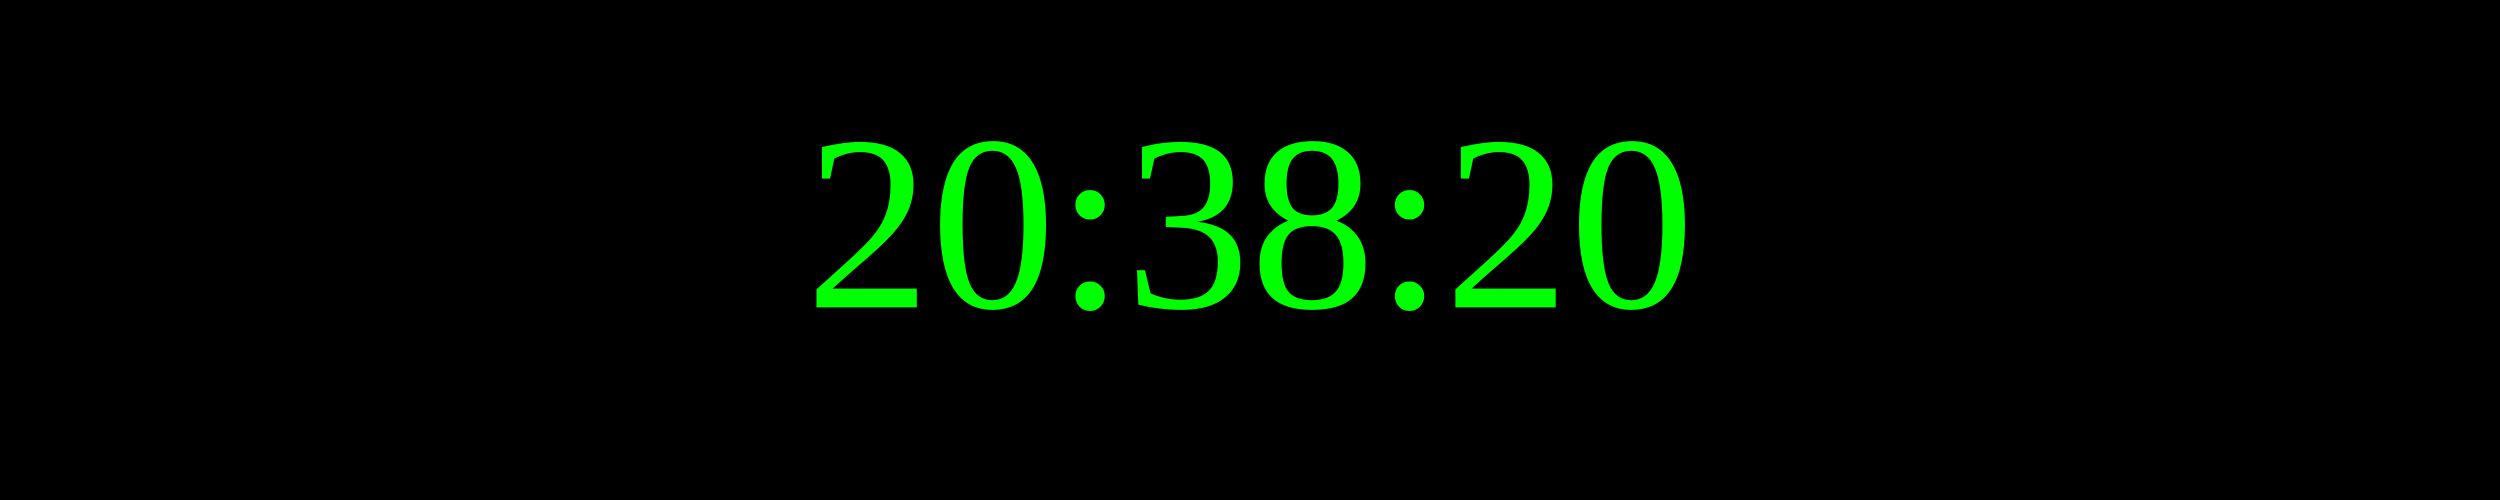
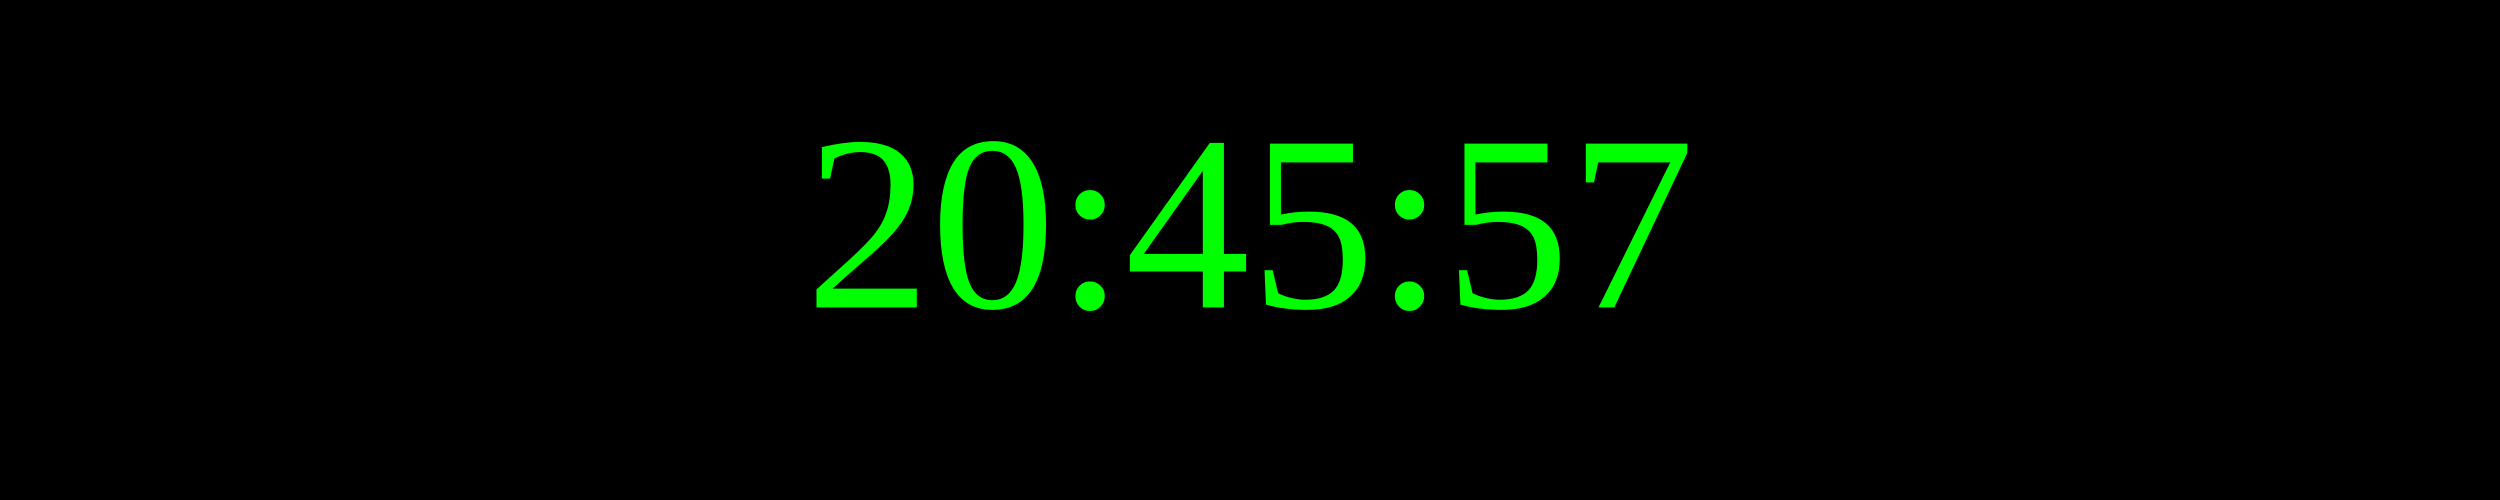
<svg xmlns="http://www.w3.org/2000/svg" width="250" height="50">
  <rect width="100%" height="100%" fill="black" />
  <text x="50%" y="50%" font-size="25" fill="lime" text-anchor="middle" dominant-baseline="middle">
- 20:38:20
+ 20:45:57
</text>
</svg>
